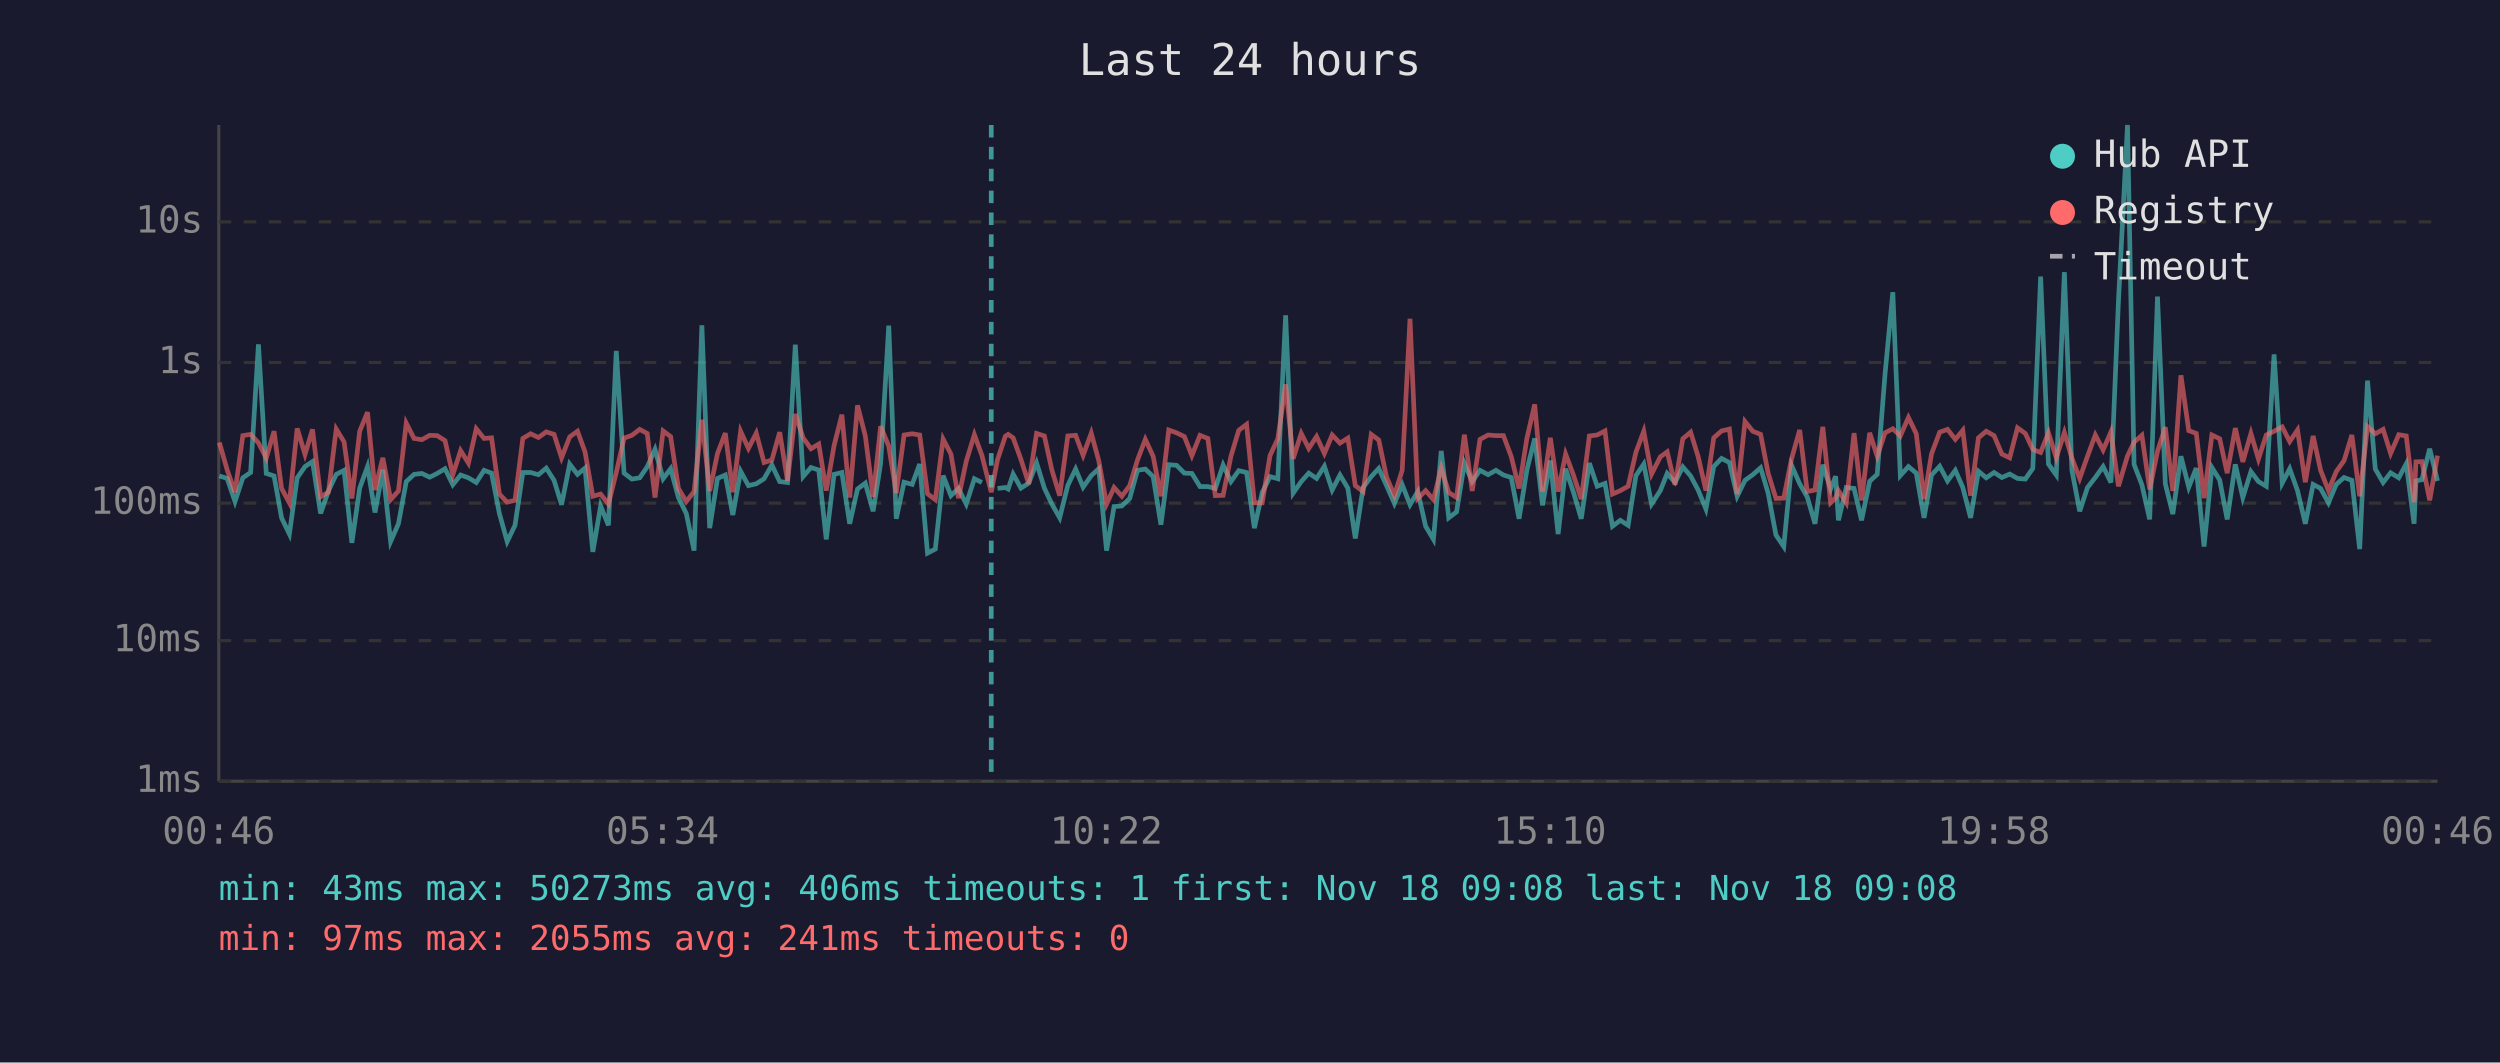
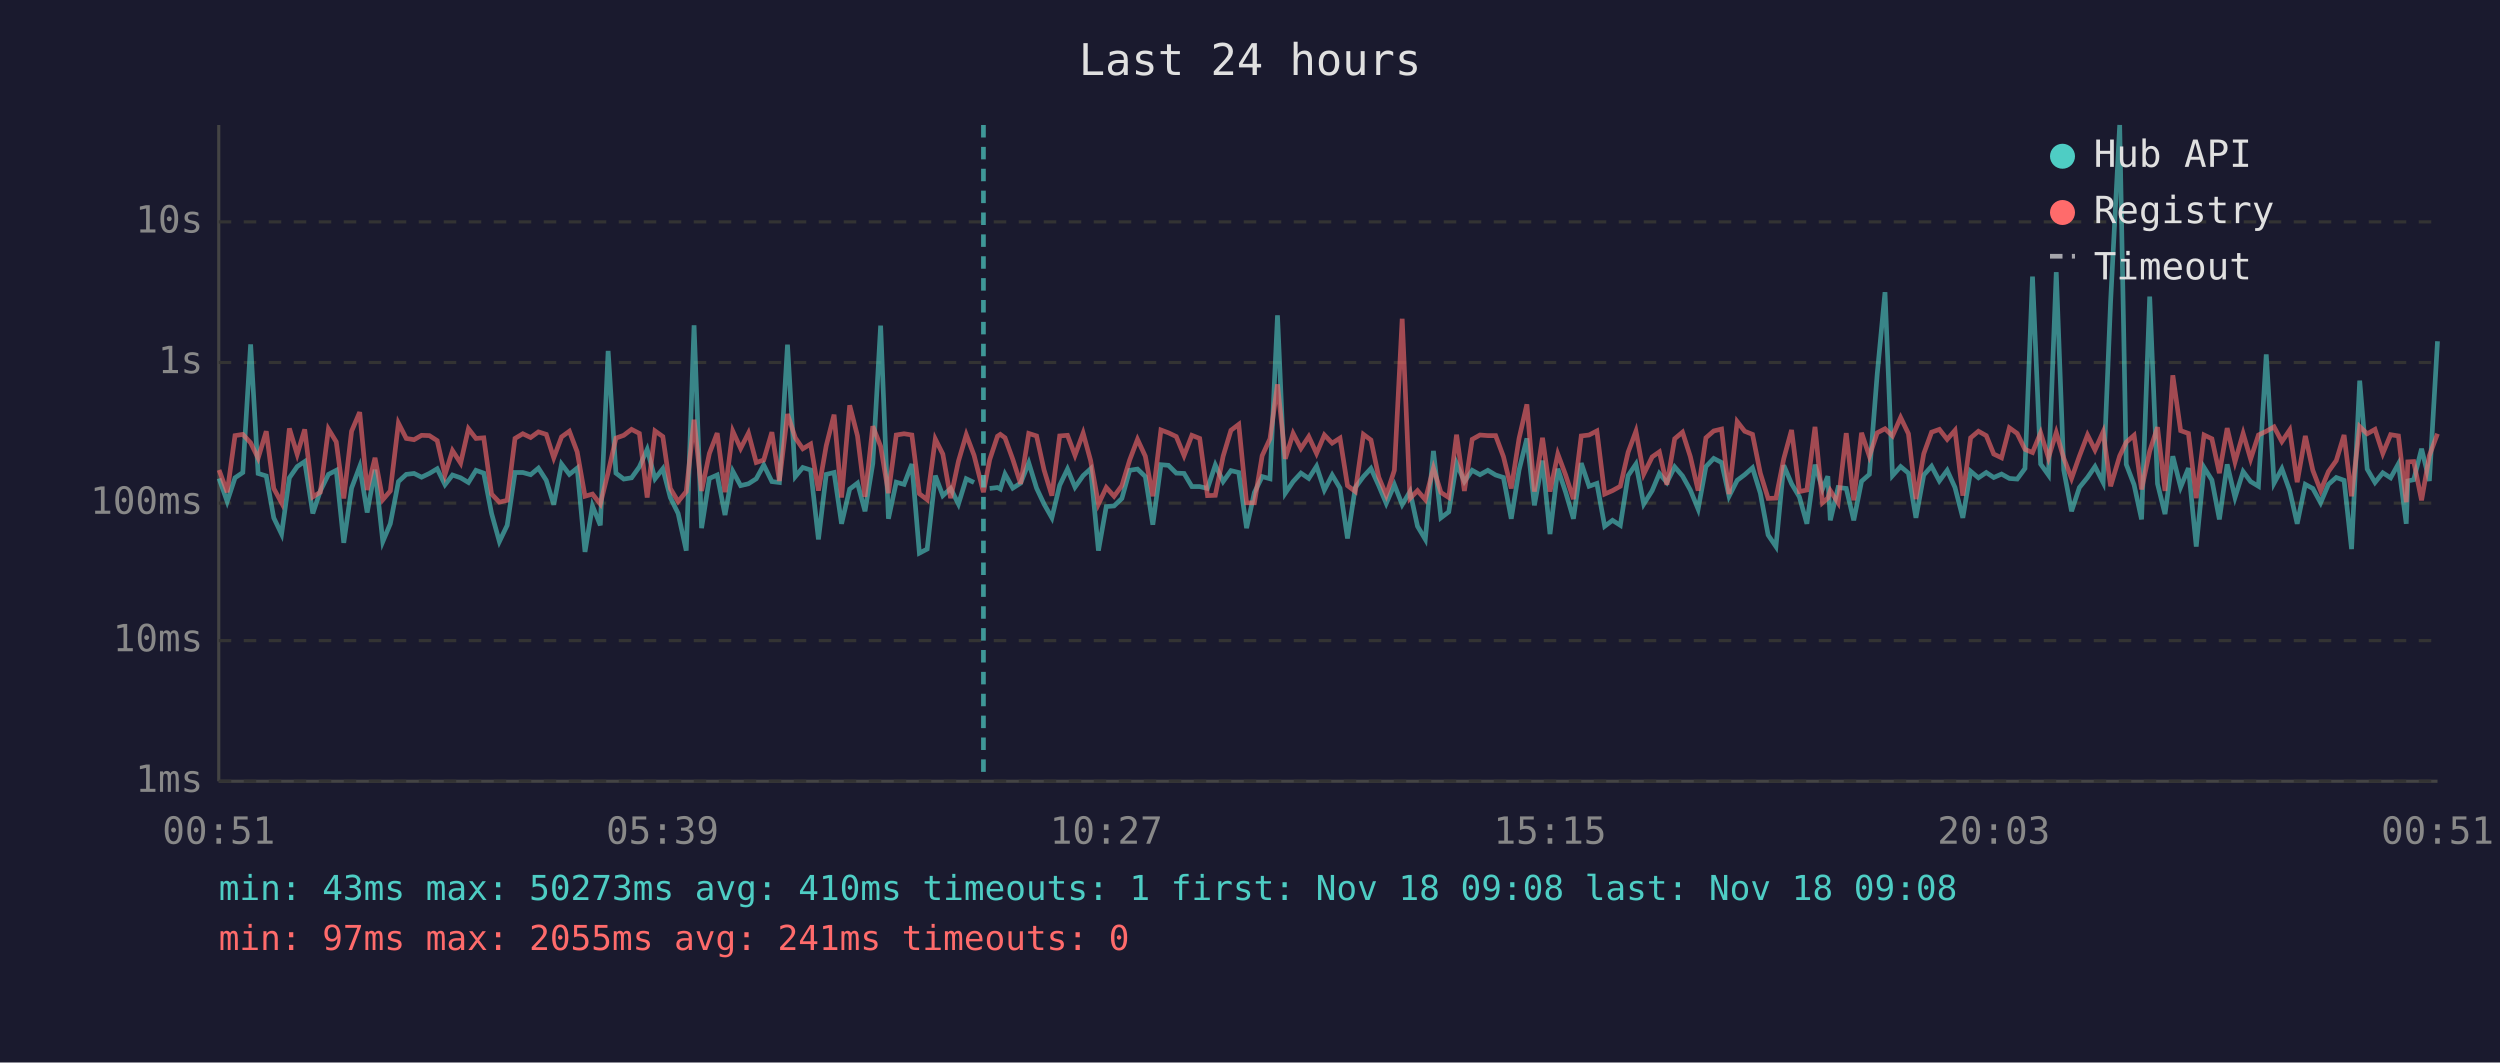
<svg xmlns="http://www.w3.org/2000/svg" viewBox="0 0 800 340" font-family="monospace" font-size="12">
  <rect width="800" height="340" fill="#1a1a2e" />
  <text x="400" y="24" fill="#e0e0e0" font-size="14" text-anchor="middle">Last 24 hours</text>
  <line x1="70" y1="40" x2="70" y2="250" stroke="#444" stroke-width="1" />
  <line x1="70" y1="250" x2="780" y2="250" stroke="#444" stroke-width="1" />
  <line x1="70" y1="250" x2="780" y2="250" stroke="#333" stroke-width="1" stroke-dasharray="4" />
  <text x="65" y="250" fill="#888" text-anchor="end" dominant-baseline="middle">1ms</text>
  <line x1="70" y1="205" x2="780" y2="205" stroke="#333" stroke-width="1" stroke-dasharray="4" />
  <text x="65" y="205" fill="#888" text-anchor="end" dominant-baseline="middle">10ms</text>
  <line x1="70" y1="161" x2="780" y2="161" stroke="#333" stroke-width="1" stroke-dasharray="4" />
  <text x="65" y="161" fill="#888" text-anchor="end" dominant-baseline="middle">100ms</text>
  <line x1="70" y1="116" x2="780" y2="116" stroke="#333" stroke-width="1" stroke-dasharray="4" />
  <text x="65" y="116" fill="#888" text-anchor="end" dominant-baseline="middle">1s</text>
  <line x1="70" y1="71" x2="780" y2="71" stroke="#333" stroke-width="1" stroke-dasharray="4" />
  <text x="65" y="71" fill="#888" text-anchor="end" dominant-baseline="middle">10s</text>
-   <text x="70" y="270" fill="#888" text-anchor="middle">00:46</text>
-   <text x="212" y="270" fill="#888" text-anchor="middle">05:34</text>
-   <text x="354" y="270" fill="#888" text-anchor="middle">10:22</text>
-   <text x="496" y="270" fill="#888" text-anchor="middle">15:10</text>
-   <text x="638" y="270" fill="#888" text-anchor="middle">19:58</text>
-   <text x="780" y="270" fill="#888" text-anchor="middle">00:46</text>
-   <polyline points="70.2,152.3 72.7,153.1 75.2,160.5 77.7,152.9 80.2,151.2 82.7,110.2 85.2,151.5 87.7,152.3 90.1,165.7 92.6,170.9 95.1,152.9 97.6,149.3 100.0,147.7 102.6,164.3 105.1,157.1 107.6,151.8 110.1,150.5 112.6,173.7 115.1,156.2 117.6,149.3 120.0,164.0 122.5,150.3 125.0,173.3 127.5,167.6 130.0,154.1 132.5,151.8 135.0,151.5 137.5,152.7 139.9,151.5 142.4,150.0 144.9,155.1 147.4,152.0 149.9,152.9 152.4,154.4 154.9,150.5 157.3,151.4 159.8,164.3 162.3,173.3 164.8,168.1 167.3,151.2 169.8,151.2 172.3,151.9 174.8,149.8 177.3,153.7 179.7,161.5 182.3,148.5 184.8,151.8 187.2,149.8 189.7,176.6 192.2,161.9 194.7,168.1 197.2,112.3 199.7,151.4 202.2,153.3 204.7,152.9 207.1,149.4 209.6,143.8 212.2,153.2 214.6,150.0 217.1,159.2 219.6,164.3 222.1,176.2 224.6,104.1 227.1,169.0 229.6,153.1 232.1,152.0 234.5,164.8 237.0,150.8 239.5,155.4 242.0,154.8 244.5,153.2 247.0,148.8 249.5,154.1 252.0,154.4 254.5,110.3 257.0,152.5 259.5,149.6 262.0,150.4 264.4,172.6 266.9,151.8 269.4,151.2 271.9,167.6 274.4,156.5 276.9,154.6 279.4,163.6 281.8,148.3 284.4,104.2 286.8,166.0 289.3,154.3 291.9,155.0 294.3,148.5 296.8,177.0 299.3,175.7 301.8,152.2 304.3,158.6 306.7,156.3 309.2,161.3 311.8,153.2 314.2,154.4" fill="none" stroke="#4ecdc4" stroke-width="1.5" opacity="0.6" />
-   <polyline points="319.2,156.3 321.7,156.0 322.6,156.5 324.2,151.7 326.7,156.2 329.2,154.6 331.7,148.1 334.2,156.2 336.6,161.3 339.1,165.7 341.7,155.3 344.2,150.1 346.6,155.9 349.2,152.2 351.6,150.0 354.1,176.2 356.5,162.1 359.0,161.9 361.5,159.5 364.0,150.5 366.5,150.1 369.0,152.5 371.5,167.9 374.0,148.7 376.5,148.9 379.0,151.4 381.4,151.5 384.0,155.7 386.5,155.7 388.9,156.3 391.4,148.8 393.9,154.1 396.4,150.6 398.9,151.2 401.4,169.0 403.9,157.6 406.4,152.5 408.9,153.2 411.4,100.9 413.8,157.8 416.4,154.1 418.8,151.4 421.3,153.1 423.8,149.2 426.3,156.8 428.8,152.0 431.3,156.2 433.7,172.3 436.2,156.0 438.8,152.5 441.2,149.9 443.7,155.4 446.2,161.1 448.7,155.1 451.2,161.5 453.7,157.3 456.2,168.4 458.7,172.6 461.2,144.3 463.6,165.7 466.1,163.8 468.6,148.3 471.1,154.1 473.6,150.5 476.2,151.9 478.7,150.5 481.1,152.0 483.6,152.8 486.1,166.0 488.6,150.4 491.1,140.3 493.6,161.7 496.1,147.4 498.6,170.9 501.0,150.0 503.5,157.5 506.0,166.0 508.6,148.2 511.1,155.6 513.6,154.7 516.0,168.4 518.5,166.5 521.0,168.1 523.5,152.2 526.0,148.5 528.5,161.3 531.3,157.0 533.5,151.5 536.0,154.4 538.5,149.4 541.0,152.3 543.4,156.8 545.9,162.9 548.4,149.3 550.9,146.7 553.4,148.0 555.9,158.8 558.4,153.7 560.9,151.9 563.4,149.7 565.8,157.8 568.3,171.2 570.8,174.9 573.3,148.9 575.9,154.8 578.3,159.0 580.8,167.6 583.3,148.7 585.8,156.5 587.4,152.4 588.3,166.5 590.8,156.0 593.3,156.3 595.7,166.5 598.3,154.0 600.7,151.8 603.2,119.8 605.7,93.5 608.1,152.2 610.7,149.3 613.2,151.4 615.7,165.7 618.1,152.0 620.7,149.2 623.2,153.9 625.7,150.5 628.1,156.0 630.6,165.7 633.1,150.8 635.6,152.9 638.1,151.2 640.6,152.8 643.1,151.7 645.6,153.1 648.1,153.3 650.5,149.9 653.0,88.5 655.5,148.5 658.0,152.0 660.6,87.1 663.0,150.4 665.5,163.6 668.0,156.0 670.5,152.8 673.0,149.3 675.5,154.4 677.9,96.4 680.8,40.0 682.9,148.6 685.4,155.1 687.9,166.2 690.4,94.9 692.9,154.8 695.3,164.5 697.9,146.0 700.4,155.9 702.8,149.8 705.3,174.9 707.8,149.6 710.3,153.6 712.7,166.2 715.3,148.6 717.7,159.2 720.3,150.9 722.7,154.1 725.2,155.6 727.7,113.4 730.3,154.6 732.7,150.0 735.2,157.0 737.7,167.6 740.2,155.0 742.6,156.3 745.1,160.9 747.6,155.0 750.1,152.8 752.6,153.7 755.1,175.7 757.6,121.8 760.1,150.1 762.6,154.4 765.0,151.3 767.6,152.9 770.0,148.4 772.5,167.6 773.1,153.9 775.0,153.5 777.5,143.6 780.0,153.9" fill="none" stroke="#4ecdc4" stroke-width="1.5" opacity="0.6" />
-   <polyline points="70.2,141.6 72.7,150.4 75.2,157.5 77.7,139.4 80.2,139.0 82.7,141.7 85.2,146.6 87.7,138.0 90.1,156.3 92.6,160.9 95.1,137.1 97.6,145.4 100.0,137.4 102.6,159.0 105.1,157.5 107.6,137.3 110.1,141.4 112.6,159.5 115.1,138.0 117.6,131.9 120.0,156.8 122.5,146.5 125.0,159.9 127.5,157.1 130.0,135.4 132.5,140.3 135.0,140.7 137.5,139.3 139.9,139.4 142.4,141.0 144.9,151.9 147.4,144.2 149.9,148.2 152.4,137.2 154.9,140.3 157.3,140.1 159.8,158.1 162.3,160.7 164.8,160.1 167.3,140.3 169.8,138.8 172.3,140.0 174.8,138.2 177.3,139.0 179.7,146.5 182.3,139.8 184.8,138.0 187.2,144.6 189.7,158.8 192.2,158.1 194.7,161.3 197.2,151.2 199.7,140.2 202.2,139.3 204.7,137.4 207.1,138.7 209.6,159.2 212.2,137.9 214.6,139.7 217.1,156.3 219.6,160.5 222.1,157.3 224.6,134.3 227.1,157.1 229.6,145.1 232.1,138.6 234.5,157.5 237.0,138.0 239.5,143.5 242.0,138.6 244.5,148.0 247.0,147.2 249.5,138.3 252.0,153.9 254.5,132.5 257.0,140.1 259.5,143.6 262.0,142.1 264.4,157.0 266.9,142.6 269.4,132.7 271.9,159.2 274.4,129.7 276.9,139.5 279.4,159.0 281.8,136.4 284.4,142.8 286.8,157.8 289.3,139.2 291.9,138.8 294.3,139.2 296.8,158.0 299.3,159.9 301.8,140.5 304.3,145.3 306.7,159.4 309.2,147.6 311.8,139.1 314.2,145.7 317.2,157.5 319.2,147.1 321.7,139.6 322.6,139.0 324.2,140.1 326.7,147.0 329.2,154.8 331.7,138.7 334.2,139.5 336.6,150.4 339.1,158.6 341.7,139.5 344.2,139.3 346.6,145.7 349.2,138.6 351.6,147.4 354.1,161.3 356.5,156.0 359.0,158.8 361.5,155.4 364.0,147.2 366.5,140.6 369.0,146.0 371.5,158.8 374.0,137.6 376.5,138.5 379.0,139.7 381.4,145.8 384.0,139.3 386.5,140.3 388.9,158.6 391.4,158.5 393.9,146.0 396.4,137.7 398.9,135.8 401.4,160.9 403.9,160.9 406.4,145.8 408.9,140.4 411.4,123.0 413.8,146.8 416.4,138.7 418.8,143.5 421.3,139.7 423.8,145.1 426.3,139.2 428.8,141.8 431.3,140.2 433.7,155.4 436.2,157.3 438.8,139.0 441.2,140.8 443.7,152.7 446.2,158.5 448.7,150.5 451.2,102.0 453.7,159.5 456.2,157.0 458.7,159.9 461.2,149.8 463.6,157.6 466.1,159.2 468.6,139.1 471.1,157.1 473.6,140.6 476.2,139.2 478.7,139.4 481.1,139.4 483.6,146.1 486.1,156.3 488.6,140.3 491.1,129.4 493.6,157.3 496.1,140.1 498.6,157.3 501.0,145.3 503.5,152.0 506.0,159.7 508.6,139.5 511.1,139.2 513.6,137.9 516.0,158.1 518.5,157.0 521.0,155.6 523.5,144.7 526.0,138.0 528.5,151.7 531.3,146.2 533.5,144.6 536.0,155.1 538.5,140.4 541.0,138.3 543.4,146.1 545.9,157.0 548.4,140.1 550.9,137.9 553.4,137.3 555.9,158.1 558.4,134.9 560.9,138.0 563.4,139.0 565.8,151.4 568.3,159.5 570.8,159.4 573.3,146.8 575.9,137.6 578.3,157.3 580.8,156.8 583.3,136.6 585.8,160.9 587.4,159.4 588.3,157.0 590.8,160.9 593.3,138.6 595.7,160.1 598.3,138.5 600.7,146.0 603.2,138.5 605.7,137.2 608.1,139.5 610.7,133.6 613.2,138.8 615.7,159.7 618.1,145.2 620.7,138.3 623.2,137.4 625.7,140.6 628.1,137.7 630.6,158.6 633.1,140.1 635.6,138.0 638.1,139.4 640.6,145.3 643.1,146.5 645.6,136.9 648.1,138.7 650.5,143.8 653.0,144.8 655.5,138.5 658.0,146.5 660.6,138.4 663.0,146.6 665.5,153.1 668.0,146.0 670.5,139.2 673.0,144.0 675.5,138.2 677.9,155.6 680.8,145.9 682.9,141.5 685.4,139.3 687.9,156.6 690.4,144.4 692.9,136.7 695.3,157.1 697.9,120.1 700.4,137.8 702.8,138.7 705.3,159.4 707.8,139.2 710.3,140.4 712.7,151.4 715.3,137.0 717.7,147.8 720.3,138.7 722.7,146.9 725.2,139.2 727.7,138.0 730.3,136.6 732.7,141.3 735.2,137.6 737.7,154.3 740.2,139.5 742.6,150.5 745.1,157.0 747.6,150.9 750.1,147.4 752.6,139.2 755.1,158.8 757.6,136.5 760.1,138.8 762.6,137.4 765.0,145.1 767.6,139.1 770.0,139.5 772.5,160.7 773.1,147.8 775.0,147.7 777.5,160.1 780.0,145.8" fill="none" stroke="#ff6b6b" stroke-width="1.5" opacity="0.6" />
-   <line x1="317.2" y1="40" x2="317.2" y2="250" stroke="#4ecdc4" stroke-width="1.5" stroke-dasharray="4,3" opacity="0.7" />
+   <text x="70" y="270" fill="#888" text-anchor="middle">00:51</text>
+   <text x="212" y="270" fill="#888" text-anchor="middle">05:39</text>
+   <text x="354" y="270" fill="#888" text-anchor="middle">10:27</text>
+   <text x="496" y="270" fill="#888" text-anchor="middle">15:15</text>
+   <text x="638" y="270" fill="#888" text-anchor="middle">20:03</text>
+   <text x="780" y="270" fill="#888" text-anchor="middle">00:51</text>
+   <polyline points="70.1,153.1 72.7,160.5 75.2,152.9 77.7,151.2 80.2,110.2 82.6,151.5 85.2,152.3 87.6,165.7 90.1,170.9 92.6,152.9 95.1,149.3 97.5,147.7 100.1,164.3 102.5,157.1 105.1,151.8 107.6,150.5 110.0,173.7 112.5,156.2 115.1,149.3 117.5,164.0 120.0,150.3 122.5,173.3 124.9,167.6 127.5,154.1 130.0,151.8 132.5,151.5 134.9,152.7 137.4,151.5 139.9,150.0 142.4,155.1 144.8,152.0 147.4,152.9 149.9,154.4 152.3,150.5 154.8,151.4 157.3,164.3 159.8,173.3 162.3,168.1 164.8,151.2 167.3,151.2 169.8,151.9 172.3,149.8 174.8,153.7 177.2,161.5 179.7,148.5 182.2,151.8 184.7,149.8 187.2,176.6 189.6,161.9 192.1,168.1 194.6,112.3 197.1,151.4 199.6,153.3 202.1,152.9 204.6,149.4 207.1,143.8 209.6,153.2 212.1,150.0 214.5,159.2 217.0,164.3 219.6,176.2 222.1,104.1 224.5,169.0 227.0,153.1 229.5,152.0 232.0,164.8 234.5,150.8 237.0,155.4 239.5,154.8 242.0,153.2 244.4,148.8 247.0,154.1 249.4,154.4 252.0,110.3 254.5,152.5 256.9,149.6 259.4,150.4 261.9,172.6 264.4,151.8 266.9,151.2 269.3,167.6 271.9,156.5 274.4,154.6 276.8,163.6 279.3,148.3 281.8,104.2 284.3,166.0 286.8,154.3 289.3,155.0 291.8,148.5 294.2,177.0 296.7,175.7 299.3,152.2 301.7,158.6 304.2,156.3 306.7,161.3 309.2,153.2 311.7,154.4" fill="none" stroke="#4ecdc4" stroke-width="1.5" opacity="0.6" />
+   <polyline points="316.7,156.3 319.2,156.0 320.1,156.5 321.6,151.7 324.1,156.2 326.6,154.6 329.2,148.1 331.7,156.2 334.1,161.3 336.6,165.7 339.1,155.3 341.6,150.1 344.0,155.9 346.6,152.2 349.0,150.0 351.5,176.2 354.0,162.1 356.5,161.9 359.0,159.5 361.5,150.5 364.0,150.1 366.5,152.5 368.9,167.9 371.5,148.7 373.9,148.9 376.4,151.4 378.9,151.5 381.4,155.7 383.9,155.7 386.4,156.3 388.9,148.8 391.4,154.1 393.9,150.6 396.4,151.2 398.9,169.0 401.4,157.6 403.9,152.5 406.4,153.2 408.8,100.9 411.3,157.8 413.8,154.1 416.3,151.4 418.8,153.1 421.3,149.2 423.8,156.8 426.3,152.0 428.8,156.2 431.2,172.3 433.7,156.0 436.3,152.5 438.7,149.9 441.2,155.4 443.6,161.1 446.2,155.1 448.7,161.5 451.2,157.3 453.6,168.4 456.1,172.6 458.7,144.3 461.1,165.7 463.6,163.8 466.1,148.3 468.6,154.1 471.1,150.5 473.6,151.9 476.1,150.5 478.6,152.0 481.1,152.8 483.6,166.0 486.1,150.4 488.6,140.3 491.0,161.7 493.6,147.4 496.0,170.9 498.5,150.0 501.0,157.5 503.5,166.0 506.0,148.2 508.5,155.6 511.0,154.7 513.5,168.4 516.0,166.5 518.5,168.1 521.0,152.2 523.5,148.5 526.0,161.3 528.7,157.0 531.0,151.5 533.4,154.4 535.9,149.4 538.4,152.3 540.9,156.8 543.4,162.9 545.9,149.3 548.4,146.7 550.9,148.0 553.3,158.8 555.9,153.7 558.3,151.9 560.8,149.7 563.3,157.8 565.8,171.2 568.3,174.9 570.8,148.9 573.3,154.8 575.8,159.0 578.2,167.6 580.8,148.7 583.2,156.5 584.9,152.4 585.7,166.5 588.2,156.0 590.8,156.3 593.2,166.5 595.7,154.0 598.2,151.8 600.7,119.8 603.2,93.5 605.6,152.2 608.2,149.3 610.7,151.4 613.1,165.7 615.6,152.0 618.1,149.2 620.6,153.9 623.1,150.5 625.6,156.0 628.1,165.7 630.6,150.8 633.1,152.9 635.6,151.2 638.0,152.8 640.5,151.7 643.0,153.1 645.5,153.3 648.0,149.9 650.4,88.5 653.0,148.5 655.5,152.0 658.0,87.1 660.4,150.4 662.9,163.6 665.4,156.0 668.0,152.8 670.4,149.3 673.0,154.4 675.4,96.4 678.3,40.0 680.4,148.6 682.9,155.1 685.3,166.2 687.9,94.9 690.4,154.8 692.8,164.5 695.3,146.0 697.8,155.9 700.3,149.8 702.8,174.9 705.3,149.6 707.8,153.6 710.2,166.2 712.7,148.6 715.2,159.2 717.8,150.9 720.2,154.1 722.7,155.6 725.2,113.4 727.7,154.6 730.2,150.0 732.7,157.0 735.1,167.6 737.7,155.0 740.1,156.3 742.6,160.9 745.1,155.0 747.6,152.8 750.1,153.7 752.5,175.7 755.1,121.8 757.5,150.1 760.0,154.4 762.5,151.3 765.0,152.9 767.5,148.4 770.0,167.6 770.5,153.9 772.4,153.5 774.9,143.6 777.4,153.9 780.0,109.2" fill="none" stroke="#4ecdc4" stroke-width="1.5" opacity="0.6" />
+   <polyline points="70.1,150.4 72.7,157.5 75.2,139.4 77.7,139.0 80.2,141.7 82.6,146.6 85.2,138.0 87.6,156.3 90.1,160.9 92.6,137.1 95.1,145.4 97.5,137.4 100.1,159.0 102.5,157.5 105.1,137.3 107.6,141.4 110.0,159.5 112.5,138.0 115.1,131.9 117.5,156.8 120.0,146.5 122.5,159.9 124.9,157.1 127.5,135.4 130.0,140.3 132.5,140.7 134.9,139.3 137.4,139.4 139.9,141.0 142.4,151.9 144.8,144.2 147.4,148.2 149.9,137.2 152.3,140.3 154.8,140.1 157.3,158.1 159.8,160.7 162.3,160.1 164.8,140.3 167.3,138.8 169.8,140.0 172.3,138.2 174.8,139.0 177.2,146.5 179.7,139.8 182.2,138.0 184.7,144.6 187.2,158.8 189.6,158.1 192.1,161.3 194.6,151.2 197.1,140.2 199.6,139.3 202.1,137.4 204.6,138.7 207.1,159.2 209.6,137.9 212.1,139.7 214.5,156.3 217.0,160.5 219.6,157.3 222.1,134.3 224.5,157.1 227.0,145.1 229.5,138.6 232.0,157.5 234.5,138.0 237.0,143.5 239.5,138.6 242.0,148.0 244.4,147.2 247.0,138.3 249.4,153.9 252.0,132.5 254.5,140.1 256.9,143.6 259.4,142.1 261.9,157.0 264.4,142.6 266.9,132.7 269.3,159.2 271.9,129.7 274.4,139.5 276.8,159.0 279.3,136.4 281.8,142.8 284.3,157.8 286.8,139.2 289.3,138.8 291.8,139.2 294.2,158.0 296.7,159.9 299.3,140.5 301.7,145.3 304.2,159.4 306.7,147.6 309.2,139.1 311.7,145.7 314.7,157.5 316.7,147.1 319.2,139.6 320.1,139.0 321.6,140.1 324.1,147.0 326.6,154.8 329.2,138.7 331.7,139.5 334.1,150.4 336.6,158.6 339.1,139.5 341.6,139.3 344.0,145.7 346.6,138.6 349.0,147.4 351.5,161.3 354.0,156.0 356.5,158.8 359.0,155.4 361.5,147.2 364.0,140.6 366.5,146.0 368.9,158.8 371.5,137.6 373.9,138.5 376.4,139.7 378.9,145.8 381.4,139.3 383.9,140.3 386.4,158.6 388.9,158.5 391.4,146.0 393.9,137.7 396.4,135.8 398.9,160.9 401.4,160.9 403.9,145.8 406.4,140.4 408.8,123.0 411.3,146.8 413.8,138.7 416.3,143.5 418.8,139.7 421.3,145.1 423.8,139.2 426.3,141.8 428.8,140.2 431.2,155.4 433.7,157.3 436.3,139.0 438.7,140.8 441.2,152.7 443.6,158.5 446.2,150.5 448.7,102.0 451.2,159.5 453.6,157.0 456.1,159.9 458.7,149.8 461.1,157.6 463.6,159.2 466.1,139.1 468.6,157.1 471.1,140.6 473.6,139.2 476.1,139.4 478.6,139.4 481.1,146.1 483.6,156.3 486.1,140.3 488.6,129.4 491.0,157.3 493.6,140.1 496.0,157.3 498.5,145.3 501.0,152.0 503.5,159.7 506.0,139.5 508.5,139.2 511.0,137.9 513.5,158.1 516.0,157.0 518.5,155.6 521.0,144.7 523.5,138.0 526.0,151.7 528.7,146.2 531.0,144.6 533.4,155.1 535.9,140.4 538.4,138.3 540.9,146.1 543.4,157.0 545.9,140.1 548.4,137.9 550.9,137.3 553.3,158.1 555.9,134.9 558.3,138.0 560.8,139.0 563.3,151.4 565.8,159.5 568.3,159.4 570.8,146.8 573.3,137.6 575.8,157.3 578.2,156.8 580.8,136.6 583.2,160.9 584.9,159.4 585.7,157.0 588.2,160.9 590.8,138.6 593.2,160.1 595.7,138.5 598.2,146.0 600.7,138.5 603.2,137.2 605.6,139.5 608.2,133.6 610.7,138.8 613.1,159.7 615.6,145.2 618.1,138.3 620.6,137.4 623.1,140.6 625.6,137.7 628.1,158.6 630.6,140.1 633.1,138.0 635.6,139.4 638.0,145.3 640.5,146.5 643.0,136.9 645.5,138.7 648.0,143.8 650.4,144.8 653.0,138.5 655.5,146.5 658.0,138.4 660.4,146.6 662.9,153.1 665.4,146.0 668.0,139.2 670.4,144.0 673.0,138.2 675.4,155.6 678.3,145.9 680.4,141.5 682.9,139.3 685.3,156.6 687.9,144.4 690.4,136.7 692.8,157.1 695.3,120.1 697.8,137.8 700.3,138.7 702.8,159.4 705.3,139.2 707.8,140.4 710.2,151.4 712.7,137.0 715.2,147.8 717.8,138.7 720.2,146.9 722.7,139.2 725.2,138.0 727.7,136.6 730.2,141.3 732.7,137.6 735.1,154.3 737.7,139.5 740.1,150.5 742.6,157.0 745.1,150.9 747.6,147.4 750.1,139.2 752.5,158.8 755.1,136.5 757.5,138.8 760.0,137.4 762.5,145.1 765.0,139.1 767.5,139.5 770.0,160.7 770.5,147.8 772.4,147.7 774.9,160.1 777.4,145.8 780.0,138.8" fill="none" stroke="#ff6b6b" stroke-width="1.5" opacity="0.6" />
+   <line x1="314.7" y1="40" x2="314.7" y2="250" stroke="#4ecdc4" stroke-width="1.5" stroke-dasharray="4,3" opacity="0.7" />
  <circle cx="660" cy="50" r="4" fill="#4ecdc4" />
  <text x="670" y="50" fill="#e0e0e0" dominant-baseline="middle">Hub API</text>
  <circle cx="660" cy="68" r="4" fill="#ff6b6b" />
  <text x="670" y="68" fill="#e0e0e0" dominant-baseline="middle">Registry</text>
  <line x1="656" y1="82" x2="664" y2="82" stroke="#e0e0e0" stroke-width="1.5" stroke-dasharray="4,3" opacity="0.7" />
  <text x="670" y="86" fill="#e0e0e0" dominant-baseline="middle">Timeout</text>
-   <text x="70" y="288" fill="#4ecdc4" font-size="11">min: 43ms  max: 50273ms  avg: 406ms  timeouts: 1  first: Nov 18 09:08  last: Nov 18 09:08</text>
+   <text x="70" y="288" fill="#4ecdc4" font-size="11">min: 43ms  max: 50273ms  avg: 410ms  timeouts: 1  first: Nov 18 09:08  last: Nov 18 09:08</text>
  <text x="70" y="304" fill="#ff6b6b" font-size="11">min: 97ms  max: 2055ms  avg: 241ms  timeouts: 0</text>
</svg>
